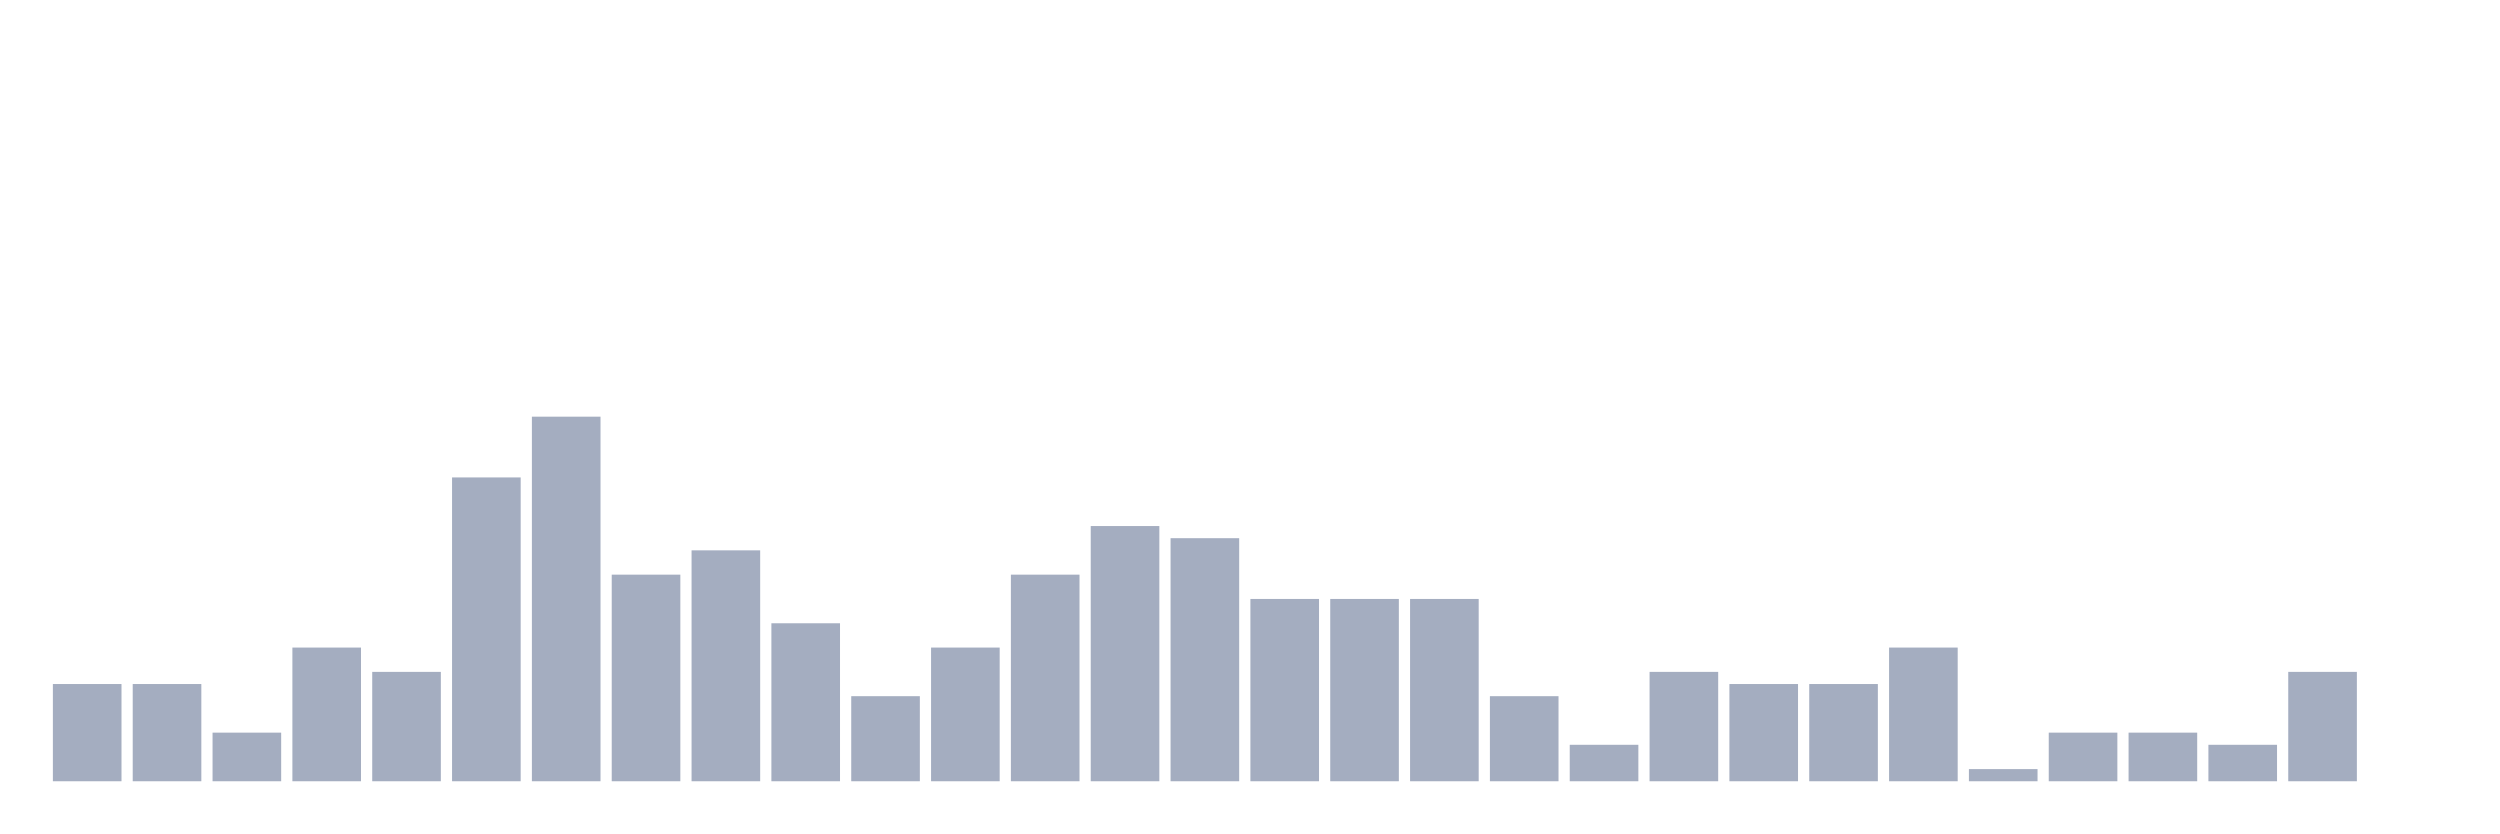
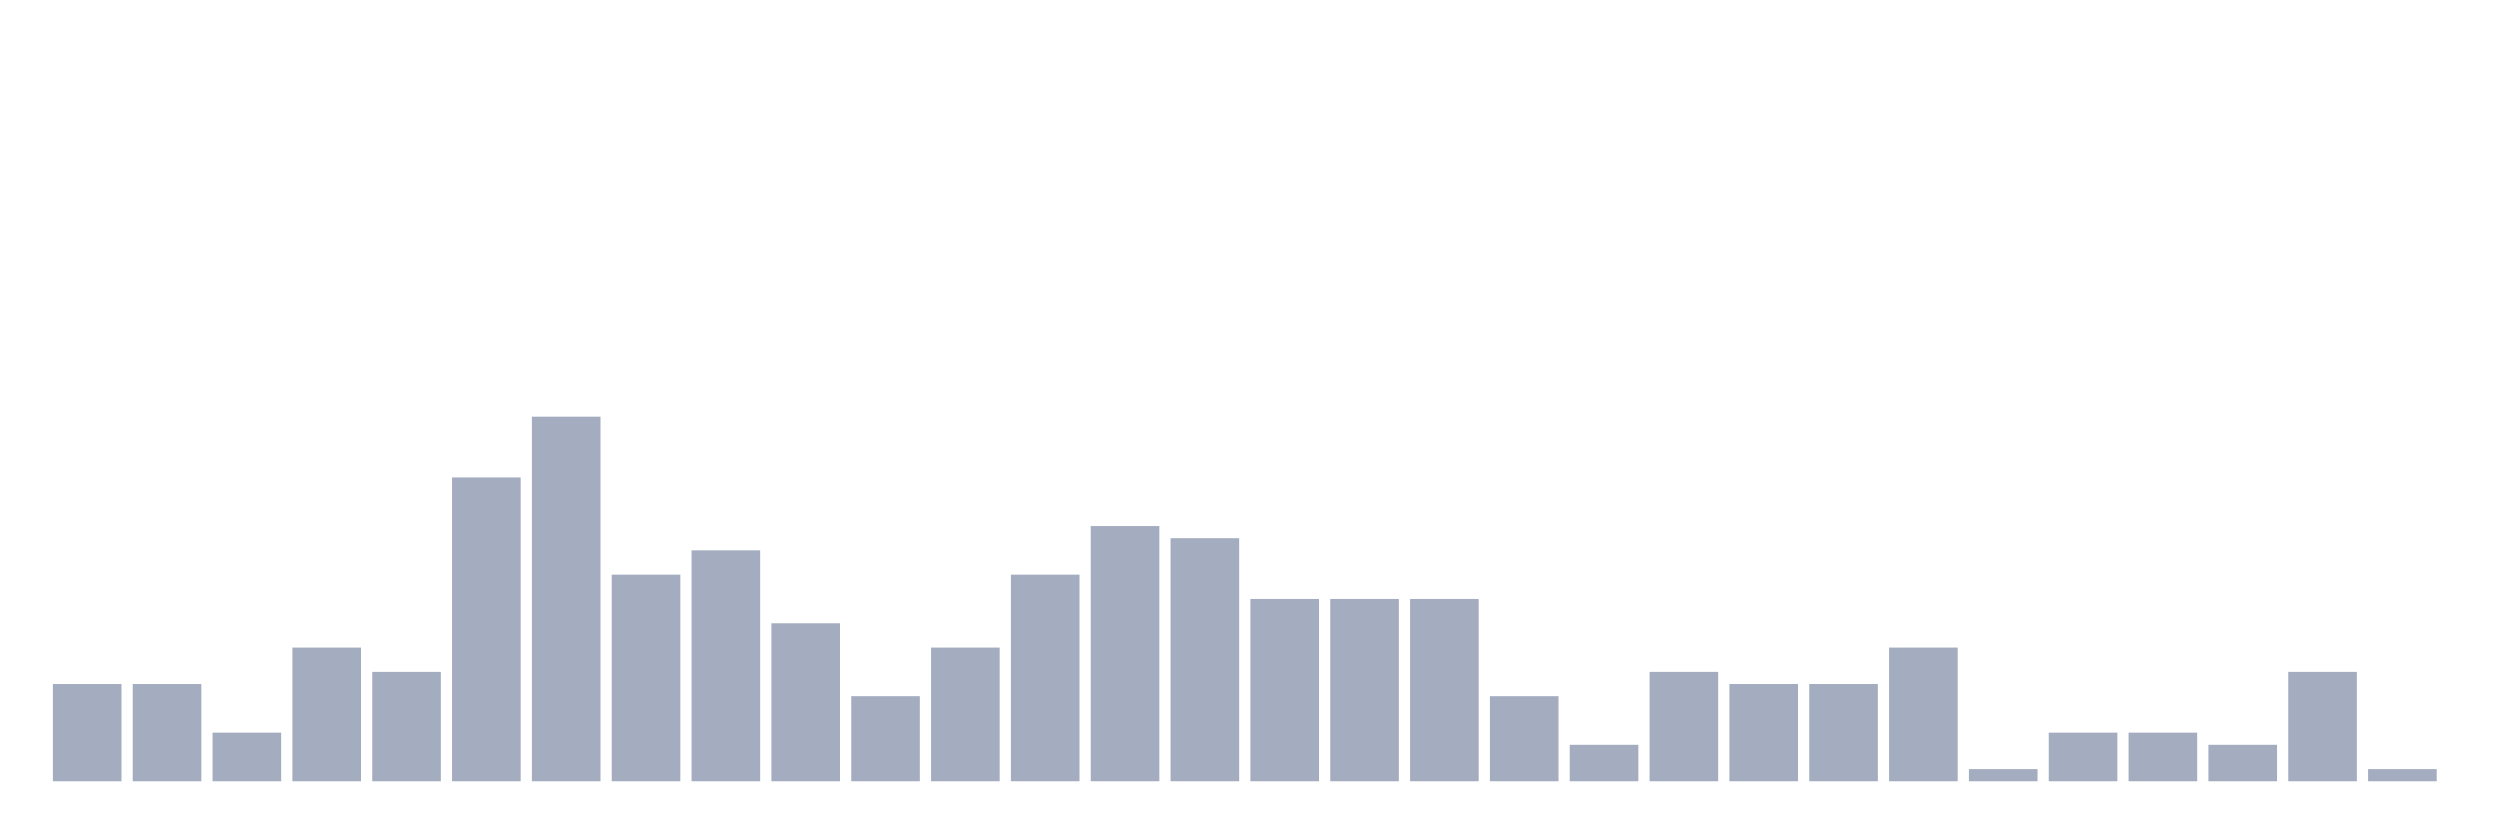
<svg xmlns="http://www.w3.org/2000/svg" viewBox="0 0 480 160">
  <g transform="translate(10,10)">
    <rect class="bar" x="0.153" width="13.175" y="121.333" height="18.667" fill="rgb(164,173,192)" />
    <rect class="bar" x="15.482" width="13.175" y="121.333" height="18.667" fill="rgb(164,173,192)" />
    <rect class="bar" x="30.81" width="13.175" y="130.667" height="9.333" fill="rgb(164,173,192)" />
    <rect class="bar" x="46.138" width="13.175" y="114.333" height="25.667" fill="rgb(164,173,192)" />
    <rect class="bar" x="61.466" width="13.175" y="119" height="21" fill="rgb(164,173,192)" />
    <rect class="bar" x="76.794" width="13.175" y="81.667" height="58.333" fill="rgb(164,173,192)" />
    <rect class="bar" x="92.123" width="13.175" y="70" height="70" fill="rgb(164,173,192)" />
    <rect class="bar" x="107.451" width="13.175" y="100.333" height="39.667" fill="rgb(164,173,192)" />
    <rect class="bar" x="122.779" width="13.175" y="95.667" height="44.333" fill="rgb(164,173,192)" />
    <rect class="bar" x="138.107" width="13.175" y="109.667" height="30.333" fill="rgb(164,173,192)" />
    <rect class="bar" x="153.436" width="13.175" y="123.667" height="16.333" fill="rgb(164,173,192)" />
    <rect class="bar" x="168.764" width="13.175" y="114.333" height="25.667" fill="rgb(164,173,192)" />
    <rect class="bar" x="184.092" width="13.175" y="100.333" height="39.667" fill="rgb(164,173,192)" />
    <rect class="bar" x="199.42" width="13.175" y="91" height="49" fill="rgb(164,173,192)" />
    <rect class="bar" x="214.748" width="13.175" y="93.333" height="46.667" fill="rgb(164,173,192)" />
    <rect class="bar" x="230.077" width="13.175" y="105" height="35" fill="rgb(164,173,192)" />
    <rect class="bar" x="245.405" width="13.175" y="105" height="35" fill="rgb(164,173,192)" />
    <rect class="bar" x="260.733" width="13.175" y="105" height="35" fill="rgb(164,173,192)" />
    <rect class="bar" x="276.061" width="13.175" y="123.667" height="16.333" fill="rgb(164,173,192)" />
    <rect class="bar" x="291.39" width="13.175" y="133" height="7" fill="rgb(164,173,192)" />
    <rect class="bar" x="306.718" width="13.175" y="119" height="21" fill="rgb(164,173,192)" />
    <rect class="bar" x="322.046" width="13.175" y="121.333" height="18.667" fill="rgb(164,173,192)" />
    <rect class="bar" x="337.374" width="13.175" y="121.333" height="18.667" fill="rgb(164,173,192)" />
    <rect class="bar" x="352.702" width="13.175" y="114.333" height="25.667" fill="rgb(164,173,192)" />
    <rect class="bar" x="368.031" width="13.175" y="137.667" height="2.333" fill="rgb(164,173,192)" />
    <rect class="bar" x="383.359" width="13.175" y="130.667" height="9.333" fill="rgb(164,173,192)" />
    <rect class="bar" x="398.687" width="13.175" y="130.667" height="9.333" fill="rgb(164,173,192)" />
    <rect class="bar" x="414.015" width="13.175" y="133" height="7" fill="rgb(164,173,192)" />
    <rect class="bar" x="429.344" width="13.175" y="119" height="21" fill="rgb(164,173,192)" />
-     <rect class="bar" x="444.672" width="13.175" y="140" height="0" fill="rgb(164,173,192)" />
+     <rect class="bar" x="444.672" width="13.175" y="137.667" height="2.333" fill="rgb(164,173,192)" />
  </g>
</svg>
